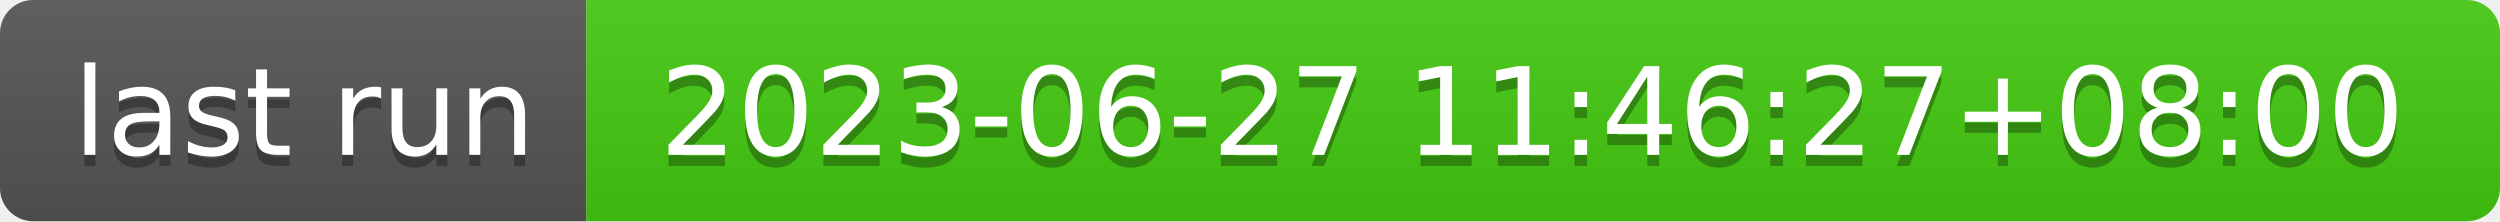
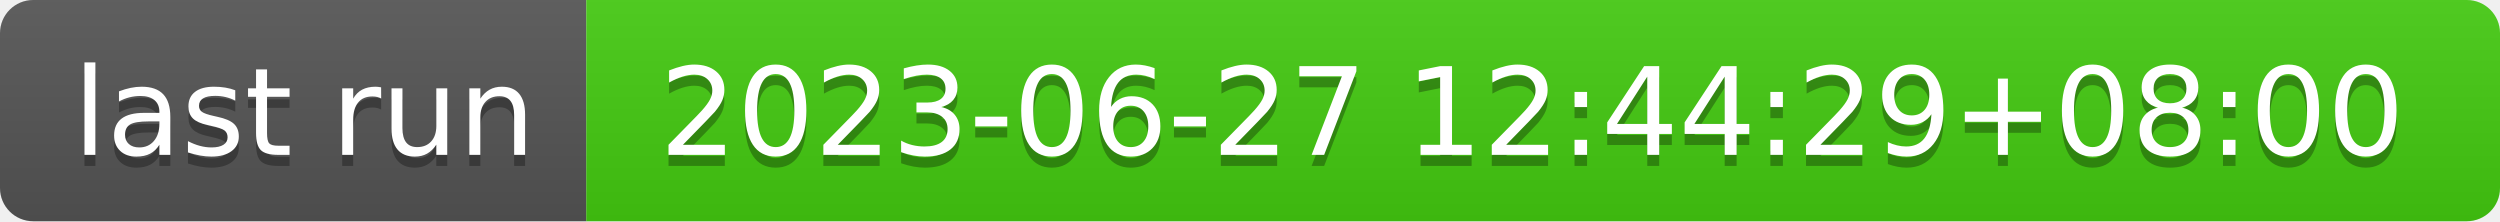
- <svg xmlns="http://www.w3.org/2000/svg" width="226" height="20" role="img" aria-label="last run: 2023-06-27 11:46:27+08:00">
+ <svg xmlns="http://www.w3.org/2000/svg" width="226" height="20" role="img" aria-label="last run: 2023-06-27 12:44:29+08:00">
  <linearGradient id="s" x2="0" y2="100%">
    <stop offset="0" stop-color="#bbb" stop-opacity=".1" />
    <stop offset="1" stop-opacity=".1" />
  </linearGradient>
  <clipPath id="r">
    <rect width="226" height="20" rx="3" fill="#fff" />
  </clipPath>
  <g clip-path="url(#r)">
    <rect width="53" height="20" fill="#555" />
    <rect x="53" width="173" height="20" fill="#4c1" />
    <rect width="226" height="20" fill="url(#s)" />
  </g>
  <g fill="#fff" text-anchor="middle" font-family="Verdana,Geneva,DejaVu Sans,sans-serif" text-rendering="geometricPrecision" font-size="110">
    <text aria-hidden="true" x="275" y="150" fill="#010101" fill-opacity=".3" transform="scale(.1)" textLength="430">last run</text>
    <text x="275" y="140" transform="scale(.1)" fill="#fff" textLength="430">last run</text>
-     <text aria-hidden="true" x="1385" y="150" fill="#010101" fill-opacity=".3" transform="scale(.1)" textLength="1630">2023-06-27 11:46:27+08:00</text>
-     <text x="1385" y="140" transform="scale(.1)" fill="#fff" textLength="1630">2023-06-27 11:46:27+08:00</text>
+     <text aria-hidden="true" x="1385" y="150" fill="#010101" fill-opacity=".3" transform="scale(.1)" textLength="1630">2023-06-27 12:44:29+08:00</text>
+     <text x="1385" y="140" transform="scale(.1)" fill="#fff" textLength="1630">2023-06-27 12:44:29+08:00</text>
  </g>
</svg>
